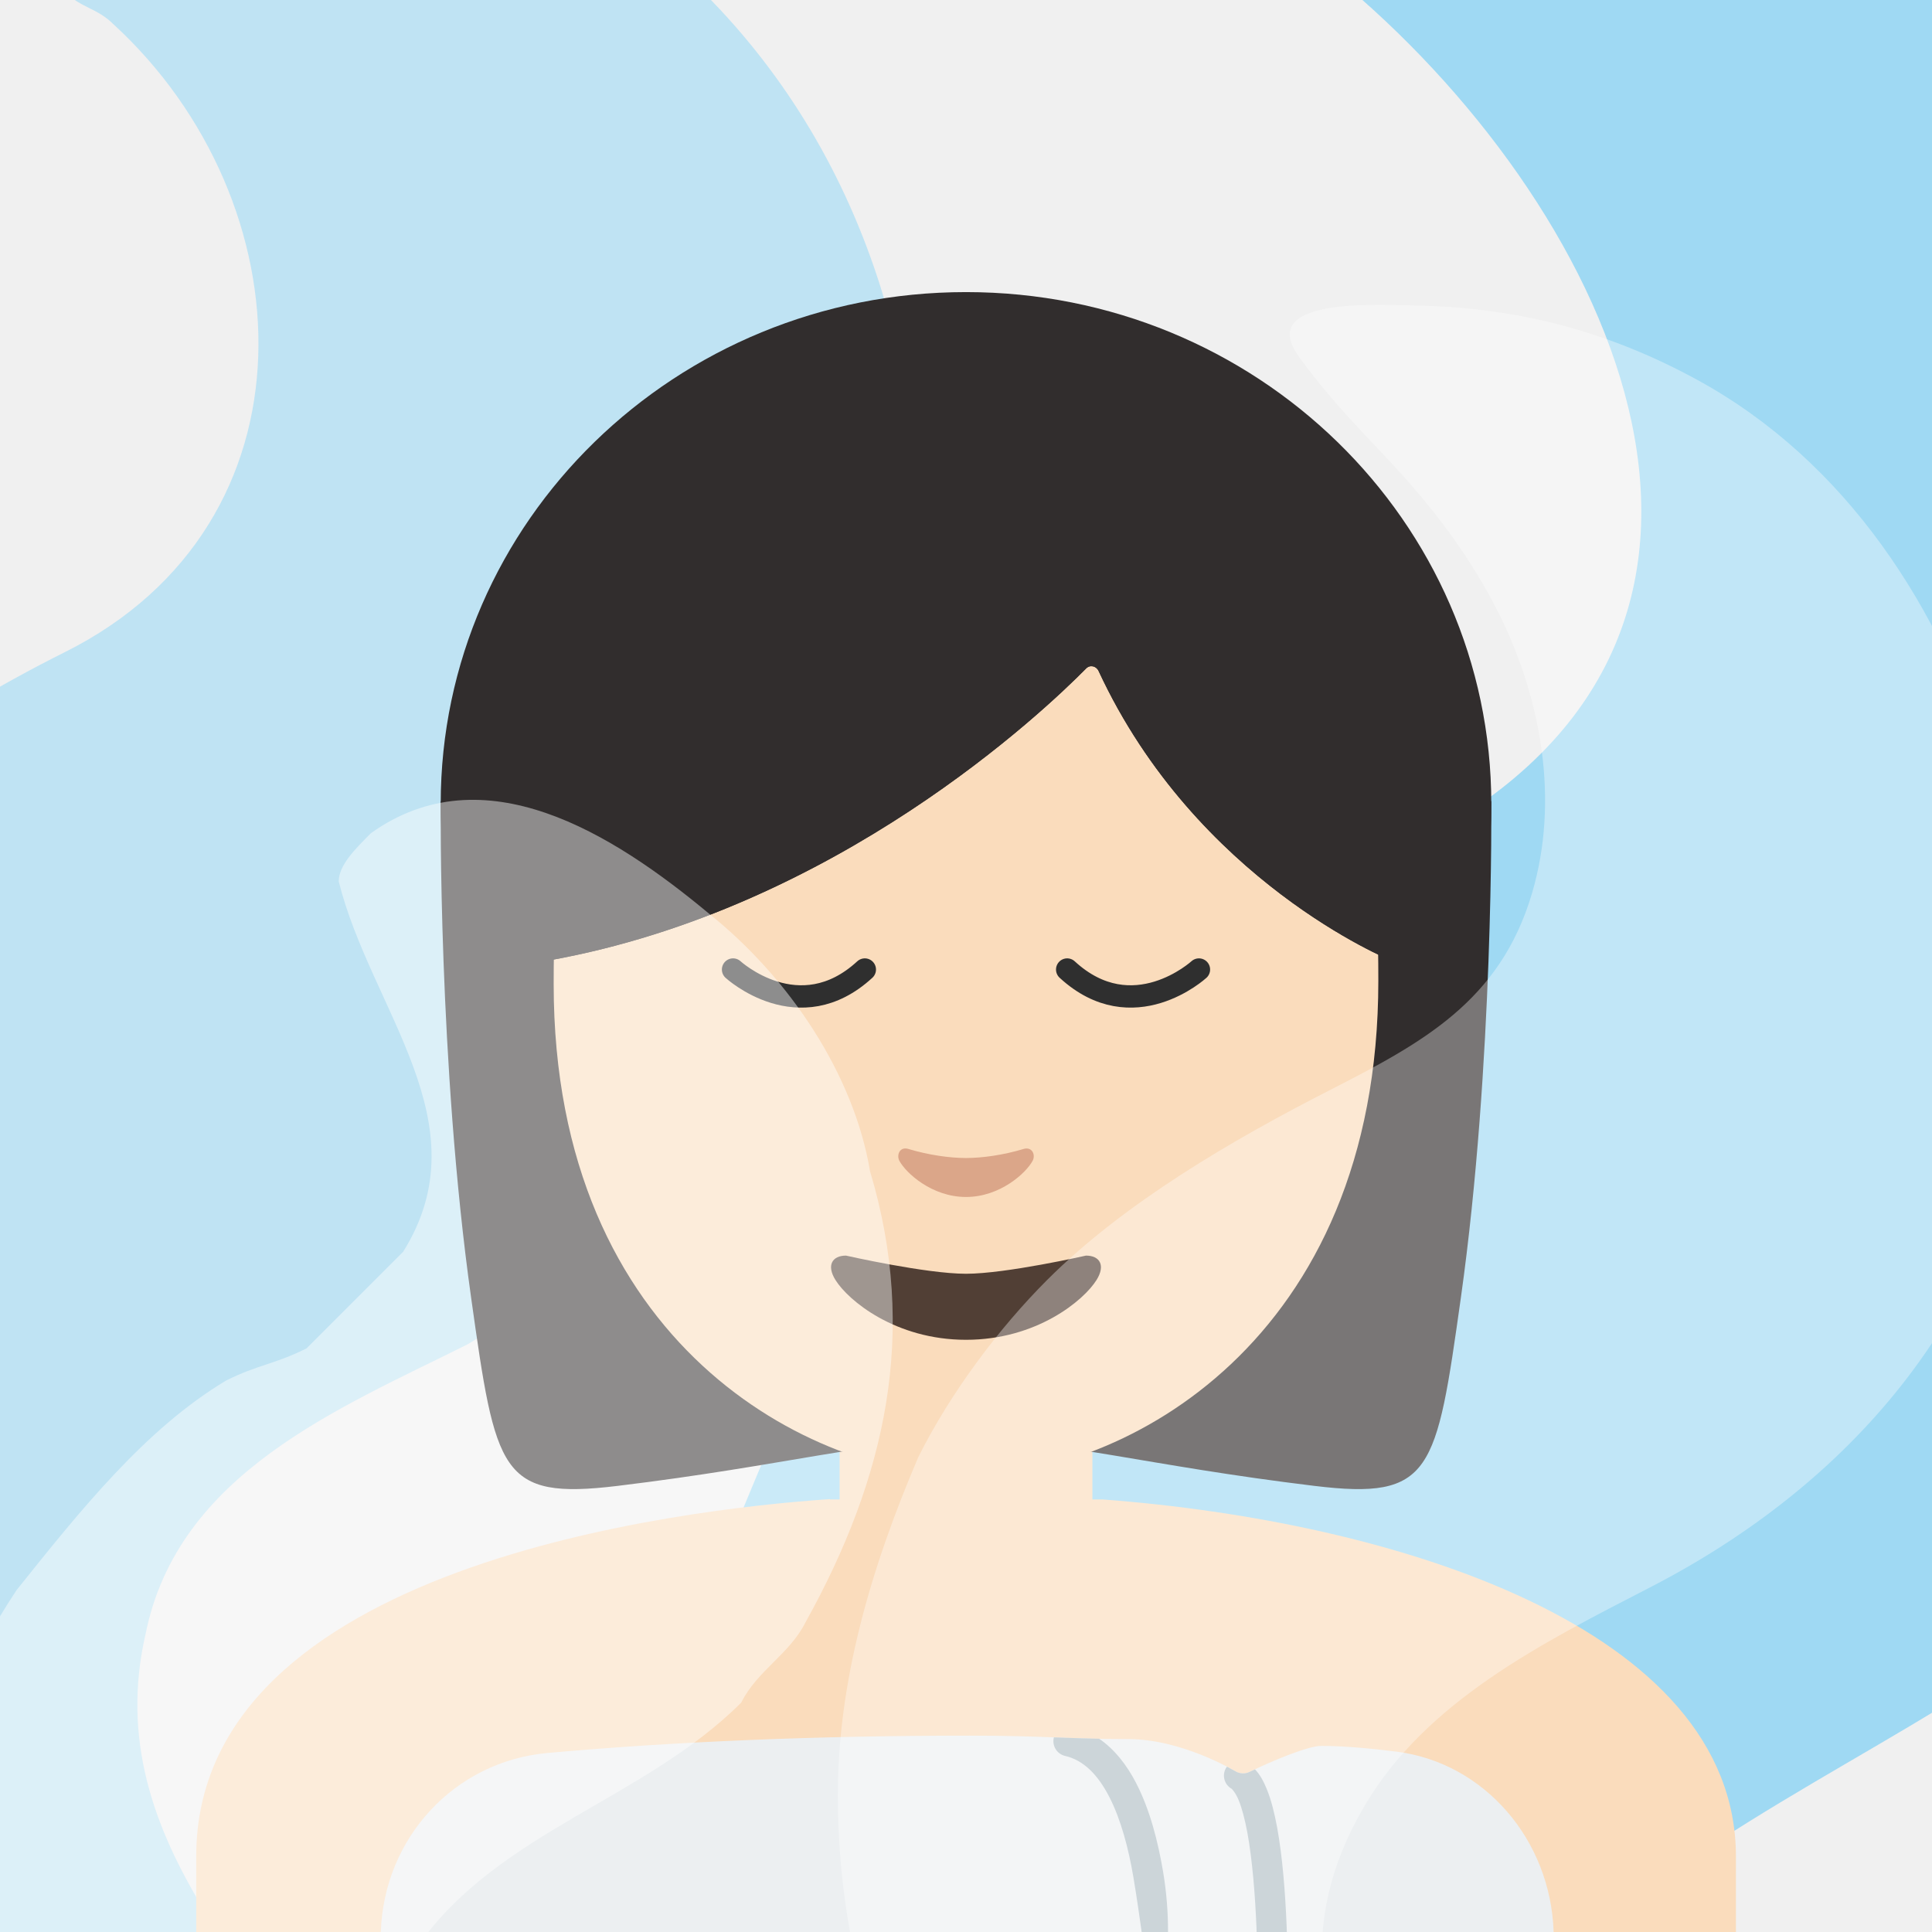
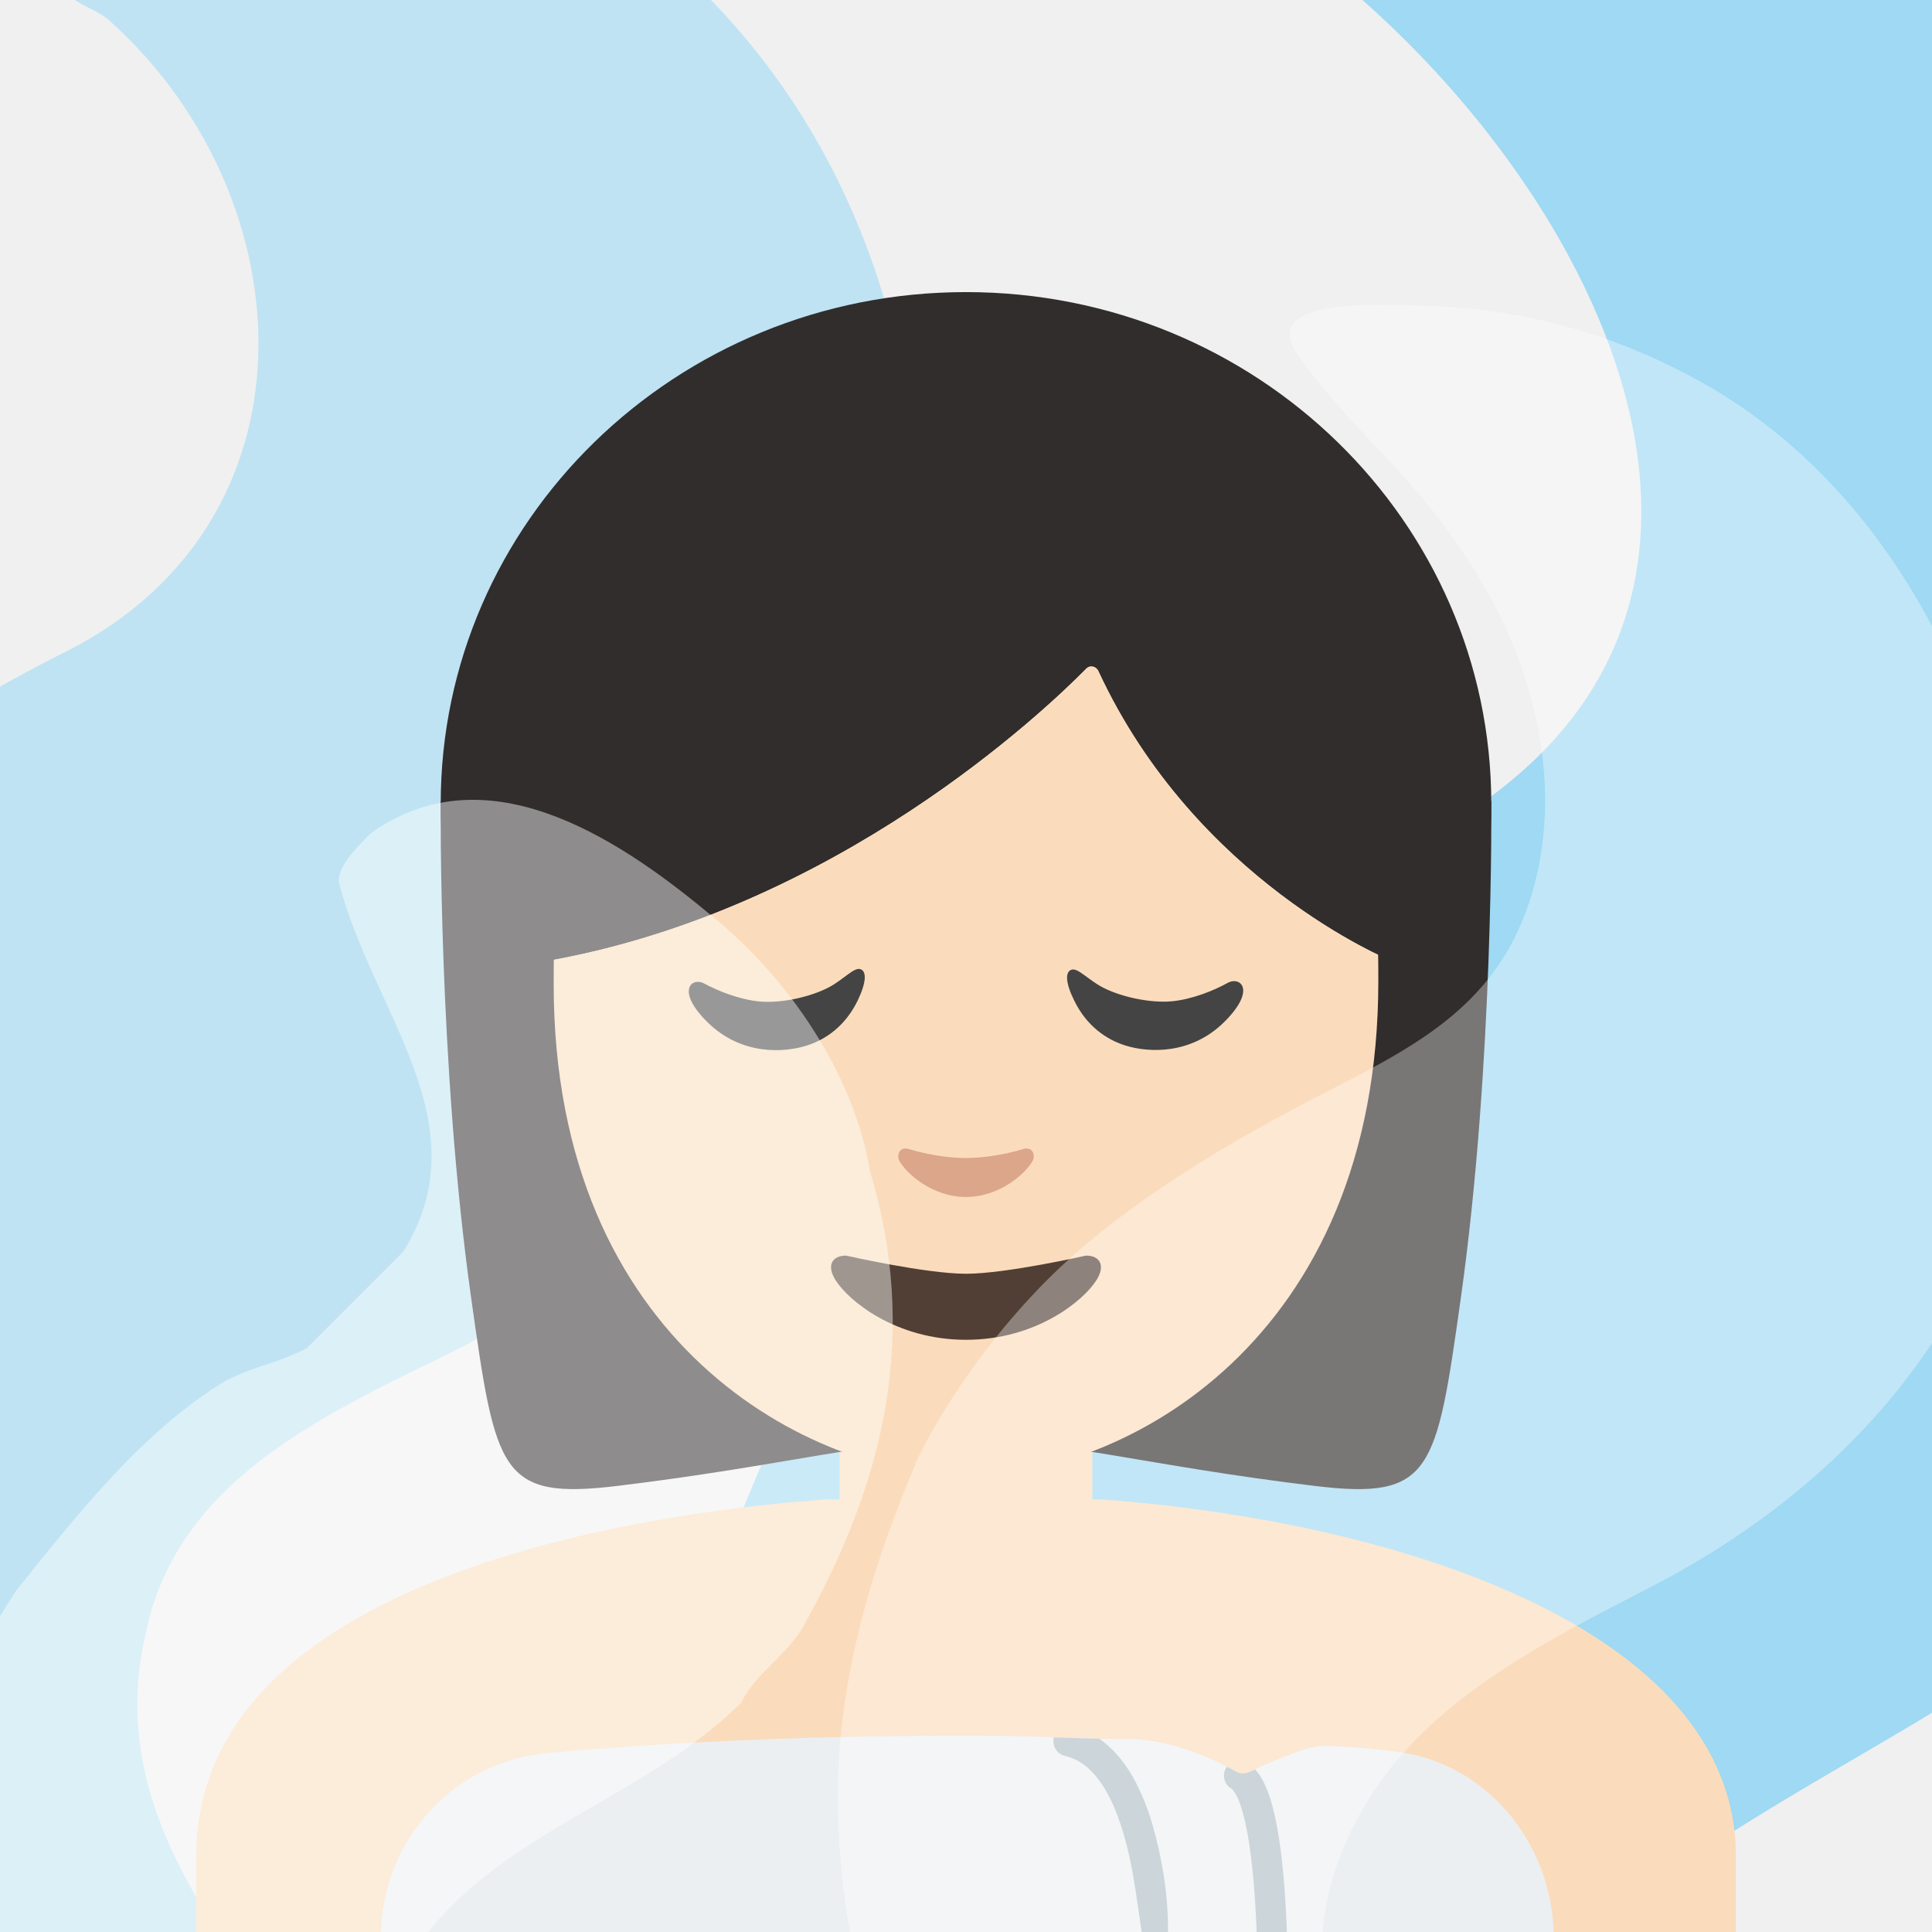
- <svg xmlns="http://www.w3.org/2000/svg" xmlns:xlink="http://www.w3.org/1999/xlink" width="128" height="128">
-   <defs>
+ <svg xmlns="http://www.w3.org/2000/svg" xmlns:xlink="http://www.w3.org/1999/xlink" width="128" height="128" version="1.1" id="svg16">
+   <defs id="defs1">
    <path id="a" d="M4 4h120v120H4z" />
    <clipPath id="b">
-       <use xlink:href="#a" width="100%" height="100%" overflow="visible" />
+       <use xlink:href="#a" width="100%" height="100%" overflow="visible" id="use1" />
    </clipPath>
  </defs>
-   <g clip-path="url(#b)" transform="matrix(1.06667 0 0 1.06667 -4.267 -4.267)" opacity=".45" stroke-width=".938">
-     <path d="M18.04 143.5c-11-1-23-1-32-10-5-5-9-11-11-18-2-8-4-16-3-24 1-7 3-14 6-21 2-4 5-8 8-11 7-6 14-11 22-15 16-8 15-28 3-39-1-1-2-1-3-2-1-2-3-5-2-6 2-10 15-3 23-4 5 0 10 3 14 6 12 9 18 23 18 38-1 7-1 15-4 22l-6 12c-1 2-2 3-4 5-5 4-9 8-14 11-8 4-18 8-20 18-3 13 8 22 14 32v3c-2 2-5 4-9 3z" fill="#83d3f7" />
+   <g clip-path="url(#b)" transform="matrix(1.06667 0 0 1.06667 -4.267 -4.267)" opacity=".45" stroke-width=".938" id="g1">
+     <path d="M18.04 143.5c-11-1-23-1-32-10-5-5-9-11-11-18-2-8-4-16-3-24 1-7 3-14 6-21 2-4 5-8 8-11 7-6 14-11 22-15 16-8 15-28 3-39-1-1-2-1-3-2-1-2-3-5-2-6 2-10 15-3 23-4 5 0 10 3 14 6 12 9 18 23 18 38-1 7-1 15-4 22l-6 12c-1 2-2 3-4 5-5 4-9 8-14 11-8 4-18 8-20 18-3 13 8 22 14 32v3c-2 2-5 4-9 3z" fill="#83d3f7" id="path1" />
  </g>
-   <g clip-path="url(#b)" transform="matrix(1.06667 0 0 1.06667 -4.267 -4.267)" opacity=".45" stroke-width=".938">
-     <path d="M93.38-6.67c10 0 20 0 30 3 28 7 36 40 33 66-1 5-2 10-4 15-4 9-9 16-15 23-9 9-20 13-31 21-21 14-6 40 10 53 1 2 4 6 1 6-14 4-28 3-42-2-4-1-8-3-11-6-12-12-18-27-19-43 0-8 0-15 2-23 1-5 3-9 5-14 3-6 7-12 12-17 10-8 20-13 31-21 21-14 7-40-10-53-1-1-2-3-2-4 1-4 6-4 10-4z" fill="#3bbcf7" />
+   <g clip-path="url(#b)" transform="matrix(1.06667 0 0 1.06667 -4.267 -4.267)" opacity=".45" stroke-width=".938" id="g2">
+     <path d="M93.38-6.67c10 0 20 0 30 3 28 7 36 40 33 66-1 5-2 10-4 15-4 9-9 16-15 23-9 9-20 13-31 21-21 14-6 40 10 53 1 2 4 6 1 6-14 4-28 3-42-2-4-1-8-3-11-6-12-12-18-27-19-43 0-8 0-15 2-23 1-5 3-9 5-14 3-6 7-12 12-17 10-8 20-13 31-21 21-14 7-40-10-53-1-1-2-3-2-4 1-4 6-4 10-4z" fill="#3bbcf7" id="path2" />
  </g>
-   <path d="M54.99 99.32C45.14 99.99 13 103.7 13 122.99V128h102.01v-5c0-15.16-22.62-22.22-41.99-23.66H54.99v-.02z" fill="#fadcbc" />
-   <path d="M64.24 114.99c-10.09 0-19.5.39-27.97 1.15-6.159.558-10.832 5.618-11.04 11.86h77.702c-.196-6.114-4.596-11.216-10.412-11.95-1.36-.17-3.33-.38-4.99-.38-.87 0-3.29 1.01-4.74 1.72-.14.07-.29.1-.44.1-.18 0-.36-.05-.52-.15-.04-.02-3.52-2.12-7.07-2.12-1.89 0-3.28-.05-4.75-.11-1.61-.06-3.27-.12-5.77-.12z" fill="#eceff1" />
-   <path style="line-height:normal;font-variant-ligatures:normal;font-variant-position:normal;font-variant-caps:normal;font-variant-numeric:normal;font-variant-alternates:normal;font-variant-east-asian:normal;font-feature-settings:normal;text-indent:0;text-align:start;text-decoration-line:none;text-decoration-style:solid;text-decoration-color:#000;text-transform:none;text-orientation:mixed;shape-padding:0;isolation:auto;mix-blend-mode:normal;filter-blend-mode:normal;filter-gaussianBlur-deviation:0" d="M81.29 117.045a1 1 0 0 0-.073.107 1 1 0 0 0 .385 1.36c.01.006.258.249.47.771.213.523.411 1.274.573 2.154.322 1.76.507 4.04.601 6.272.004.1.004.19.008.291h2c-.005-.13-.004-.245-.01-.375-.096-2.284-.278-4.622-.63-6.547-.177-.962-.393-1.82-.688-2.547-.2-.493-.436-.942-.78-1.306-.114.054-.252.114-.357.166-.14.07-.29.1-.44.1-.18 0-.359-.051-.519-.151-.009-.005-.243-.137-.54-.295z" color="#000" font-weight="400" font-family="sans-serif" white-space="normal" overflow="visible" fill="#b0bec5" stroke-width="2" stroke-linecap="round" stroke-linejoin="round" stroke-miterlimit="10" />
-   <path style="line-height:normal;font-variant-ligatures:normal;font-variant-position:normal;font-variant-caps:normal;font-variant-numeric:normal;font-variant-alternates:normal;font-variant-east-asian:normal;font-feature-settings:normal;text-indent:0;text-align:start;text-decoration-line:none;text-decoration-style:solid;text-decoration-color:#000;text-transform:none;text-orientation:mixed;shape-padding:0;isolation:auto;mix-blend-mode:normal" d="M69.824 115.104a1 1 0 0 0 .742 1.23c1.213.28 2.156 1.224 2.922 2.703.766 1.48 1.285 3.43 1.608 5.36.23 1.373.383 2.481.543 3.603h1.746a24.058 24.058 0 0 0-.317-3.932c-.342-2.05-.883-4.171-1.804-5.95-.606-1.17-1.41-2.212-2.444-2.923-.982-.02-1.903-.049-2.81-.086l-.186-.005z" color="#000" font-weight="400" font-family="sans-serif" white-space="normal" overflow="visible" fill="#b0bec5" stroke-width="2" stroke-linecap="round" stroke-linejoin="round" stroke-miterlimit="10" />
-   <path d="M63.143 107.388c-4.147 0-7.517-3.19-7.517-7.137v-8.932h16.748v8.932c0 3.927-3.37 7.137-7.517 7.137z" fill="#fadcbc" />
-   <path d="M98.802 53.078l-34.15-1.496-.652-.014-.651.014-34.15 1.496s-.173 17.375 2.017 32.917c1.628 11.56 1.91 13.392 9.7 12.449 11.187-1.355 16.756-3.02 22.771-3.033.102 0 .21.007.313.007.102 0 .21-.007.313-.007 6.015.007 11.59 1.678 22.771 3.033 7.79.943 8.072-.89 9.7-12.449 2.19-15.542 2.018-32.917 2.018-32.917z" fill="#312d2d" />
-   <ellipse ry="33.901" rx="34.802" cy="53.253" cx="64" fill="#312d2d" />
-   <path d="M64.109 25.492c-21.143 0-27.427 15.744-27.427 39.704 0 23.967 17.152 32.594 27.427 32.594 10.274 0 27.209-8.856 27.209-32.816 0-23.967-6.066-39.482-27.21-39.482z" fill="#fadcbc" />
-   <path d="M71.957 44.29c-2.772 2.81-16.54 15.905-35.518 19.329V36.767s8.193-17.153 27.848-17.153S92.135 37.2 92.135 37.2v26.42s-12.88-5.217-19.348-19.161c-.16-.344-.575-.432-.83-.169z" fill="#312d2d" />
-   <path d="M67.819 76.121c-1.348.405-2.74.6-3.819.6-1.08 0-2.471-.195-3.819-.6-.574-.175-.798.405-.593.789.427.795 2.145 2.393 4.412 2.393s3.985-1.598 4.412-2.393c.211-.384-.019-.957-.593-.789z" fill="#dba689" />
-   <path d="M71.957 44.29c-2.772 2.81-16.54 15.905-35.518 19.329V36.767s8.193-17.153 27.848-17.153S92.135 37.2 92.135 37.2v26.42s-12.88-5.217-19.348-19.161c-.16-.344-.575-.432-.83-.169z" fill="#312d2d" />
-   <path d="M48.567 64.234s4.373 4.014 8.73 0M79.433 64.234s-4.373 4.014-8.73 0" fill="none" fill-rule="evenodd" stroke="#2f2f2f" stroke-width="1.48" stroke-linecap="round" stroke-linejoin="round" />
-   <path d="M71.95 83.187S66.65 84.39 64 84.39c-2.65 0-7.95-1.203-7.95-1.203-.913 0-1.305.644-.7 1.613.84 1.356 3.975 3.965 8.65 3.965 4.675 0 7.81-2.61 8.65-3.965.605-.97.213-1.613-.7-1.613z" fill="#513f35" />
-   <g clip-path="url(#b)" transform="matrix(1.06667 0 0 1.06667 -4.267 -4.267)" opacity=".35" stroke-width=".938">
-     <path d="M97.04 156.5c-8-1-17 1-24-5-11-9-17-22-17-36 0-7 2-14 5-21 2-4 5-8 8-11 4.79-4.79 11.53-8.71 17.52-11.77 5.74-2.94 10.61-5.51 12.6-12.26 1.69-5.73.6-12.03-2.07-17.38-1.64-3.28-3.84-6.25-6.32-8.95-2.05-2.24-3.89-3.98-6.06-6.94-2.72-3.72 4.61-3.29 7.66-3.21 6.14.17 11.67 1.66 17.08 4.62 9.22 5.05 15.16 14.19 18.15 24.07 1.93 6.37 2.79 13.15 2.44 19.81-2.04 14.29-11.23 24.77-23.6 31.13-6.69 3.45-13.86 7.05-17.68 13.54-8.82 14.97 6.52 26.47 14.27 37.33 0 0-1 1-1 2-.99 1.01-2.99 1.01-4.99 1.01z" fill="#fff" />
+   <path d="M54.99 99.32C45.14 99.99 13 103.7 13 122.99V128h102.01v-5c0-15.16-22.62-22.22-41.99-23.66H54.99v-.02z" fill="#fcc21b" id="path3" style="fill:#fadcbc" />
+   <path d="M64.24 114.99c-10.09 0-19.5.39-27.97 1.15-6.159.558-10.832 5.618-11.04 11.86h77.702c-.196-6.114-4.596-11.216-10.412-11.95-1.36-.17-3.33-.38-4.99-.38-.87 0-3.29 1.01-4.74 1.72-.14.07-.29.1-.44.1-.18 0-.36-.05-.52-.15-.04-.02-3.52-2.12-7.07-2.12-1.89 0-3.28-.05-4.75-.11-1.61-.06-3.27-.12-5.77-.12z" fill="#eceff1" id="path4" />
+   <path style="line-height:normal;font-variant-ligatures:normal;font-variant-position:normal;font-variant-caps:normal;font-variant-numeric:normal;font-variant-alternates:normal;font-variant-east-asian:normal;font-feature-settings:normal;text-indent:0;text-align:start;text-decoration-line:none;text-decoration-style:solid;text-decoration-color:#000;text-transform:none;text-orientation:mixed;shape-padding:0;isolation:auto;mix-blend-mode:normal;filter-blend-mode:normal;filter-gaussianBlur-deviation:0" d="M81.29 117.045a1 1 0 0 0-.073.107 1 1 0 0 0 .385 1.36c.01.006.258.249.47.771.213.523.411 1.274.573 2.154.322 1.76.507 4.04.601 6.272.004.1.004.19.008.291h2c-.005-.13-.004-.245-.01-.375-.096-2.284-.278-4.622-.63-6.547-.177-.962-.393-1.82-.688-2.547-.2-.493-.436-.942-.78-1.306-.114.054-.252.114-.357.166-.14.07-.29.1-.44.1-.18 0-.359-.051-.519-.151-.009-.005-.243-.137-.54-.295z" color="#000" font-weight="400" font-family="sans-serif" white-space="normal" overflow="visible" fill="#b0bec5" stroke-width="2" stroke-linecap="round" stroke-linejoin="round" stroke-miterlimit="10" id="path5" />
+   <path style="line-height:normal;font-variant-ligatures:normal;font-variant-position:normal;font-variant-caps:normal;font-variant-numeric:normal;font-variant-alternates:normal;font-variant-east-asian:normal;font-feature-settings:normal;text-indent:0;text-align:start;text-decoration-line:none;text-decoration-style:solid;text-decoration-color:#000;text-transform:none;text-orientation:mixed;shape-padding:0;isolation:auto;mix-blend-mode:normal" d="M69.824 115.104a1 1 0 0 0 .742 1.23c1.213.28 2.156 1.224 2.922 2.703.766 1.48 1.285 3.43 1.608 5.36.23 1.373.383 2.481.543 3.603h1.746a24.058 24.058 0 0 0-.317-3.932c-.342-2.05-.883-4.171-1.804-5.95-.606-1.17-1.41-2.212-2.444-2.923-.982-.02-1.903-.049-2.81-.086l-.186-.005z" color="#000" font-weight="400" font-family="sans-serif" white-space="normal" overflow="visible" fill="#b0bec5" stroke-width="2" stroke-linecap="round" stroke-linejoin="round" stroke-miterlimit="10" id="path6" />
+   <path d="M63.143 107.388c-4.147 0-7.517-3.19-7.517-7.137v-8.932h16.748v8.932c0 3.927-3.37 7.137-7.517 7.137z" fill="#fcc21b" id="path7" style="fill:#fadcbc" />
+   <path d="M98.802 53.078l-34.15-1.496-.652-.014-.651.014-34.15 1.496s-.173 17.375 2.017 32.917c1.628 11.56 1.91 13.392 9.7 12.449 11.187-1.355 16.756-3.02 22.771-3.033.102 0 .21.007.313.007.102 0 .21-.007.313-.007 6.015.007 11.59 1.678 22.771 3.033 7.79.943 8.072-.89 9.7-12.449 2.19-15.542 2.018-32.917 2.018-32.917z" fill="#6d4c41" id="path8" style="fill:#312d2d" />
+   <ellipse ry="33.901" rx="34.802" cy="53.253" cx="64" fill="#6d4c41" id="ellipse8" style="fill:#312d2d" />
+   <path d="M64.109 25.492c-21.143 0-27.427 15.744-27.427 39.704 0 23.967 17.152 32.594 27.427 32.594 10.274 0 27.209-8.856 27.209-32.816 0-23.967-6.066-39.482-27.21-39.482z" fill="#fcc21b" id="path9" style="fill:#fadcbc" />
+   <path d="M71.957 44.29c-2.772 2.81-16.54 15.905-35.518 19.329V36.767s8.193-17.153 27.848-17.153S92.135 37.2 92.135 37.2v26.42s-12.88-5.217-19.348-19.161c-.16-.344-.575-.432-.83-.169z" fill="#6d4c41" id="path10" style="fill:#312d2d" />
+   <path d="M67.819 76.121c-1.348.405-2.74.6-3.819.6-1.08 0-2.471-.195-3.819-.6-.574-.175-.798.405-.593.789.427.795 2.145 2.393 4.412 2.393s3.985-1.598 4.412-2.393c.211-.384-.019-.957-.593-.789z" fill="#e59600" id="path11" style="fill:#dba689" />
+   <path d="M71.957 44.29c-2.772 2.81-16.54 15.905-35.518 19.329V36.767s8.193-17.153 27.848-17.153S92.135 37.2 92.135 37.2v26.42s-12.88-5.217-19.348-19.161c-.16-.344-.575-.432-.83-.169z" fill="#6d4c41" id="path12" style="fill:#312d2d" />
+   <path d="M71.95 83.187S66.65 84.39 64 84.39c-2.65 0-7.95-1.203-7.95-1.203-.913 0-1.305.644-.7 1.613.84 1.356 3.975 3.965 8.65 3.965 4.675 0 7.81-2.61 8.65-3.965.605-.97.213-1.613-.7-1.613z" fill="#513f35" id="path14" />
+   <g clip-path="url(#b)" transform="matrix(1.06667 0 0 1.06667 -4.267 -4.267)" opacity=".35" stroke-width=".938" id="g15">
+     <path d="M97.04 156.5c-8-1-17 1-24-5-11-9-17-22-17-36 0-7 2-14 5-21 2-4 5-8 8-11 4.79-4.79 11.53-8.71 17.52-11.77 5.74-2.94 10.61-5.51 12.6-12.26 1.69-5.73.6-12.03-2.07-17.38-1.64-3.28-3.84-6.25-6.32-8.95-2.05-2.24-3.89-3.98-6.06-6.94-2.72-3.72 4.61-3.29 7.66-3.21 6.14.17 11.67 1.66 17.08 4.62 9.22 5.05 15.16 14.19 18.15 24.07 1.93 6.37 2.79 13.15 2.44 19.81-2.04 14.29-11.23 24.77-23.6 31.13-6.69 3.45-13.86 7.05-17.68 13.54-8.82 14.97 6.52 26.47 14.27 37.33 0 0-1 1-1 2-.99 1.01-2.99 1.01-4.99 1.01z" fill="#fff" id="path15" />
  </g>
-   <g clip-path="url(#b)" transform="matrix(1.06667 0 0 1.06667 -4.267 -4.267)" opacity=".45" stroke-width=".938">
-     <path d="M25.04 152.75c-12-2-22-11-24-23-3-9-2-18 4-27 4-5 8-10 13-13 2-1 3-1 5-2l6-6c5-8-2-15-4-23 0-1 1-2 2-3 7-5 15 0 21 5 5 4 9 10 10 16 3 10 1 19-4 28-1 2-3 3-4 5-6 6-15 8-20 15-4 7 0 14 3 20 2 5-3 10-8 8z" fill="#fff" />
+   <path d="m 57.034,64.22 c 0.378,0.157 0.369,0.857 -0.203,2.054 -0.82,1.695 -2.11,2.598 -3.399,3.003 -1.492,0.47 -4.293,0.645 -6.504,-1.502 -2.202,-2.128 -1.106,-3.077 -0.258,-2.607 0.866,0.47 2.322,1.069 3.704,1.188 1.428,0.12 3.335,-0.313 4.533,-0.94 1.013,-0.534 1.695,-1.382 2.128,-1.198 z m 13.92,0.037 c -0.378,0.166 -0.369,0.857 0.221,2.045 0.829,1.686 2.128,2.58 3.418,2.976 1.492,0.461 4.293,0.617 6.495,-1.548 2.183,-2.147 1.087,-3.077 0.24,-2.607 -0.857,0.479 -2.322,1.087 -3.694,1.216 -1.428,0.129 -3.335,-0.286 -4.542,-0.903 -1.023,-0.525 -1.704,-1.373 -2.137,-1.179 z" style="clip-rule:evenodd;fill:#444444;fill-rule:nonzero;stroke-width:1;stroke-linecap:round;stroke-linejoin:round;stroke-miterlimit:2" id="path6-0" />
+   <g clip-path="url(#b)" transform="matrix(1.06667 0 0 1.06667 -4.267 -4.267)" opacity=".45" stroke-width=".938" id="g16">
+     <path d="M25.04 152.75c-12-2-22-11-24-23-3-9-2-18 4-27 4-5 8-10 13-13 2-1 3-1 5-2l6-6c5-8-2-15-4-23 0-1 1-2 2-3 7-5 15 0 21 5 5 4 9 10 10 16 3 10 1 19-4 28-1 2-3 3-4 5-6 6-15 8-20 15-4 7 0 14 3 20 2 5-3 10-8 8z" fill="#fff" id="path16" />
  </g>
</svg>
